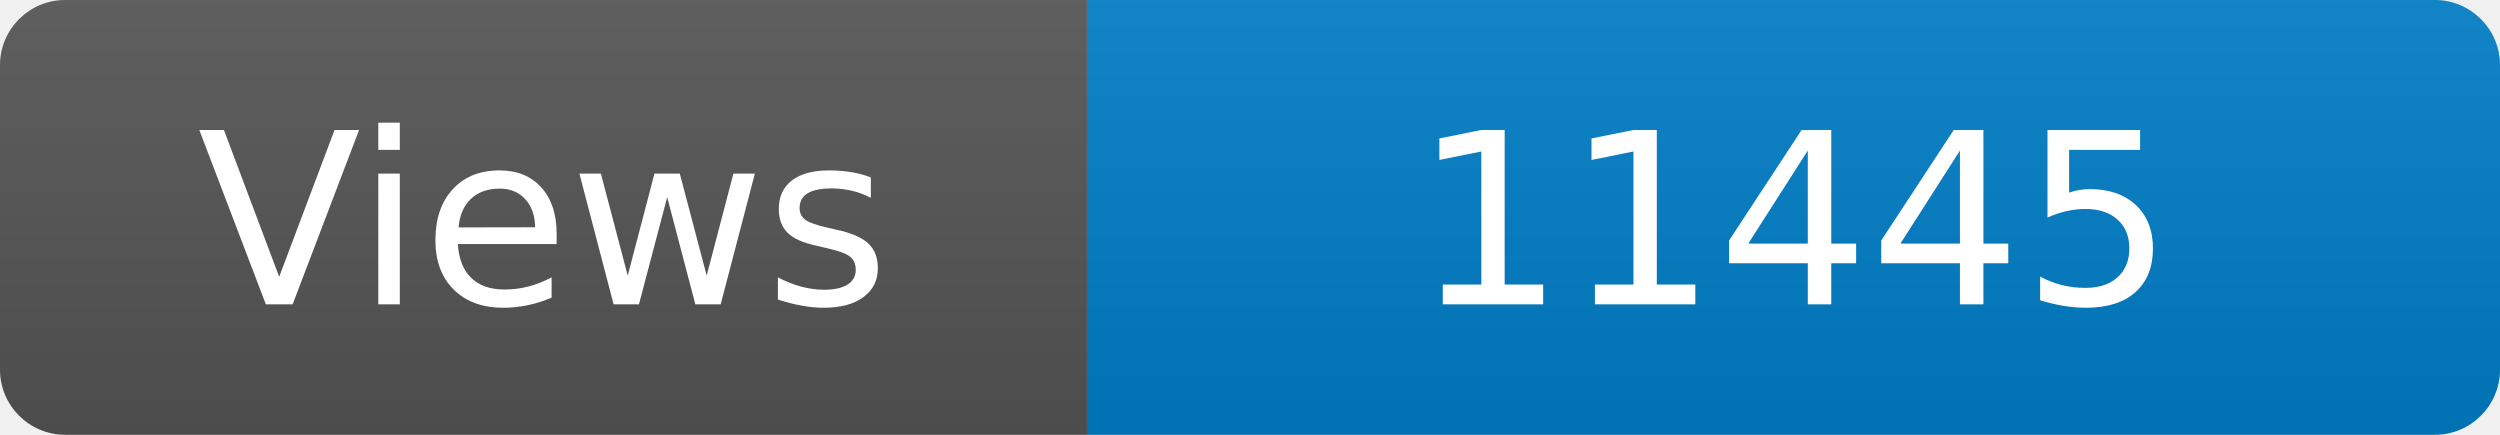
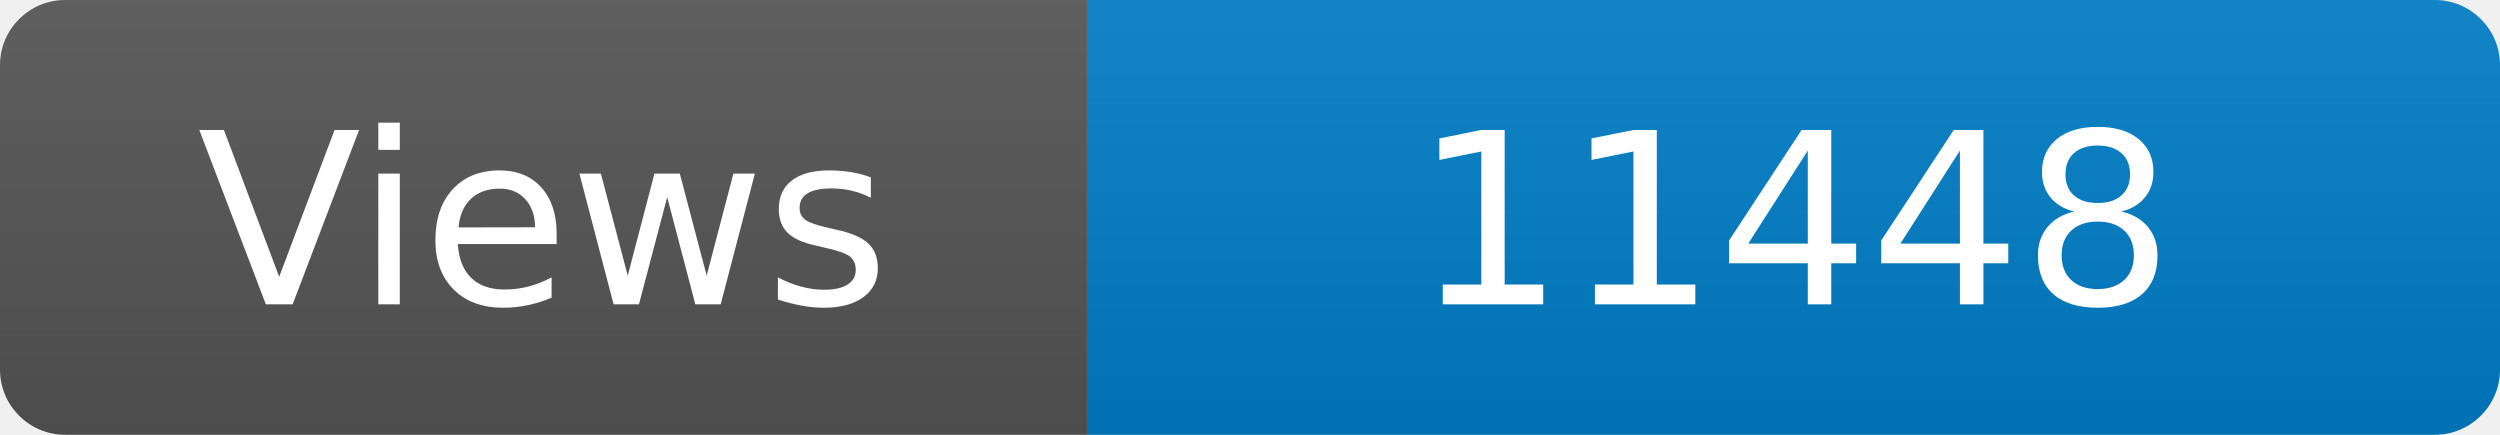
<svg xmlns="http://www.w3.org/2000/svg" width="115" height="20" role="img" aria-label="Maintained?: yes">
  <linearGradient id="s" x2="0" y2="100%">
    <stop offset="0" stop-color="#bbb" stop-opacity=".1" />
    <stop offset="1" stop-opacity=".1" />
  </linearGradient>
  <clipPath id="r">
    <rect width="115" height="20" rx="3" fill="#fff" />
  </clipPath>
  <g clip-path="url(#r)">
    <rect width="50" height="20" fill="#555" />
    <rect x="50" width="160" height="20" fill="#007ec6" />
    <rect width="115" height="20" fill="url(#s)" />
  </g>
  <g fill="#fff" text-anchor="middle" font-family="Verdana,Geneva,DejaVu Sans,sans-serif" font-size="110">
    <text x="250" y="140" transform="scale(.1)" fill="#fff">Views</text>
-     <text x="825" y="140" transform="scale(.1)" fill="#fff">11445</text>
+     <text x="825" y="140" transform="scale(.1)" fill="#fff">11448</text>
  </g>
</svg>
